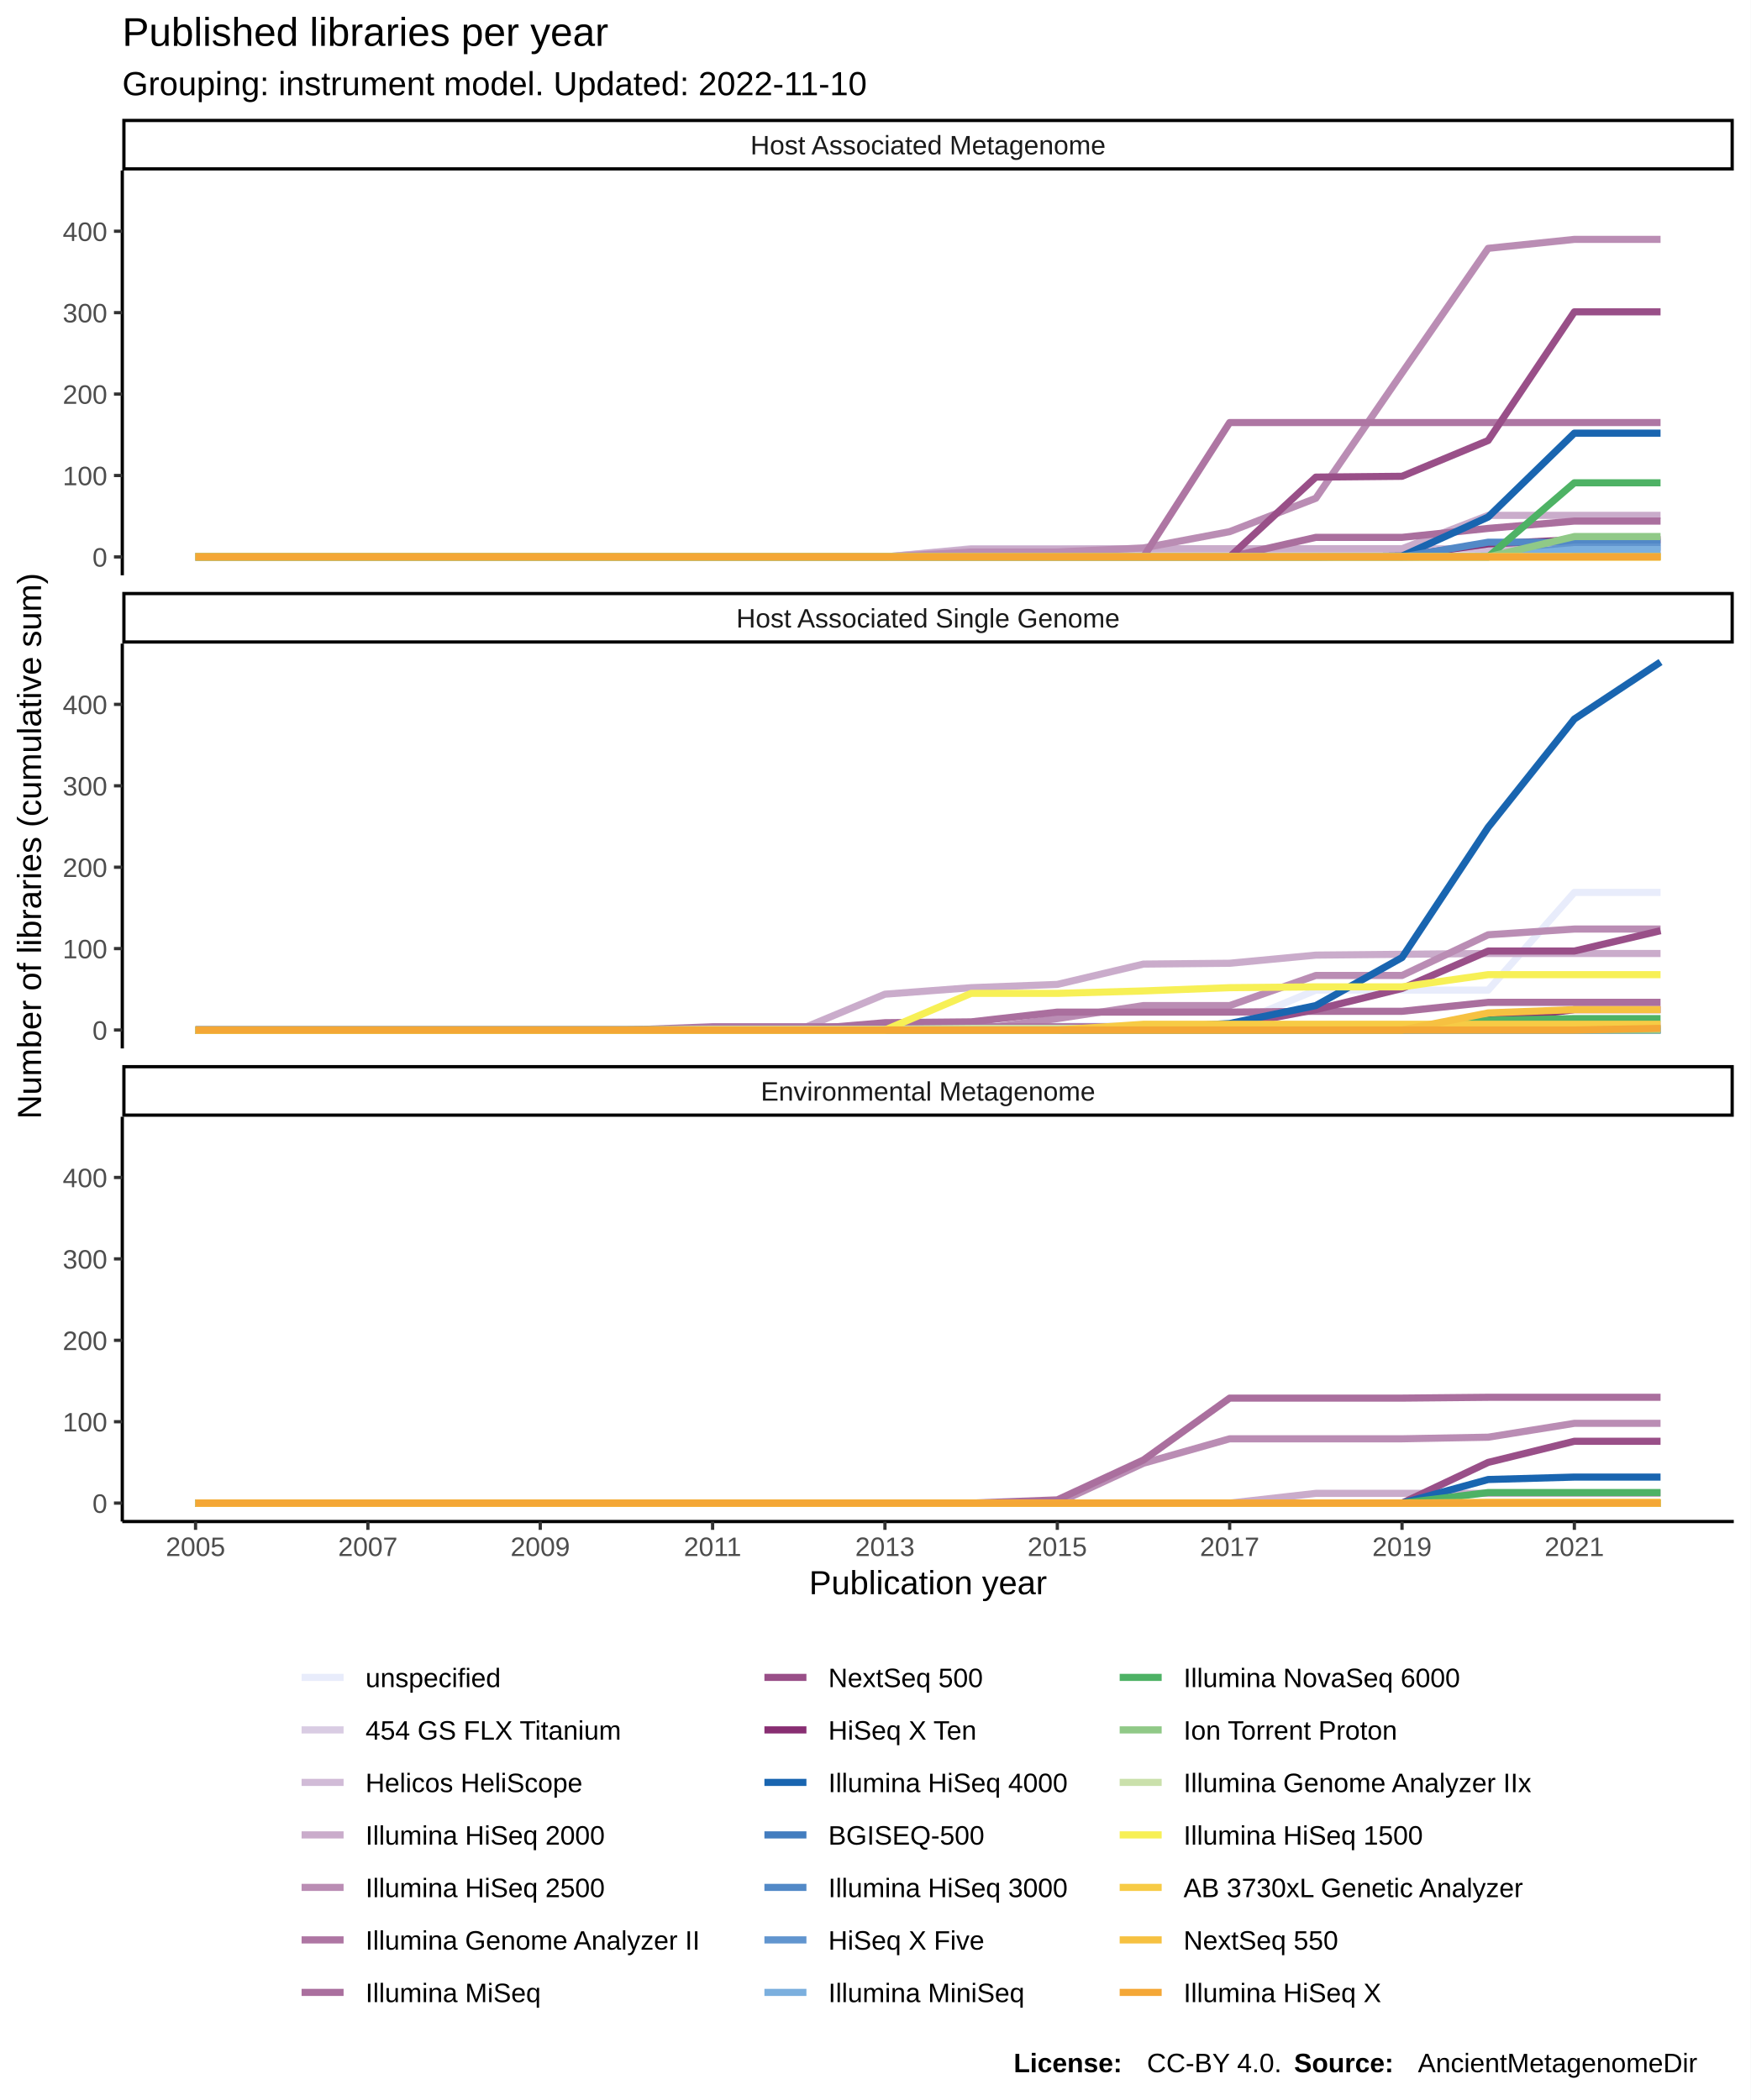
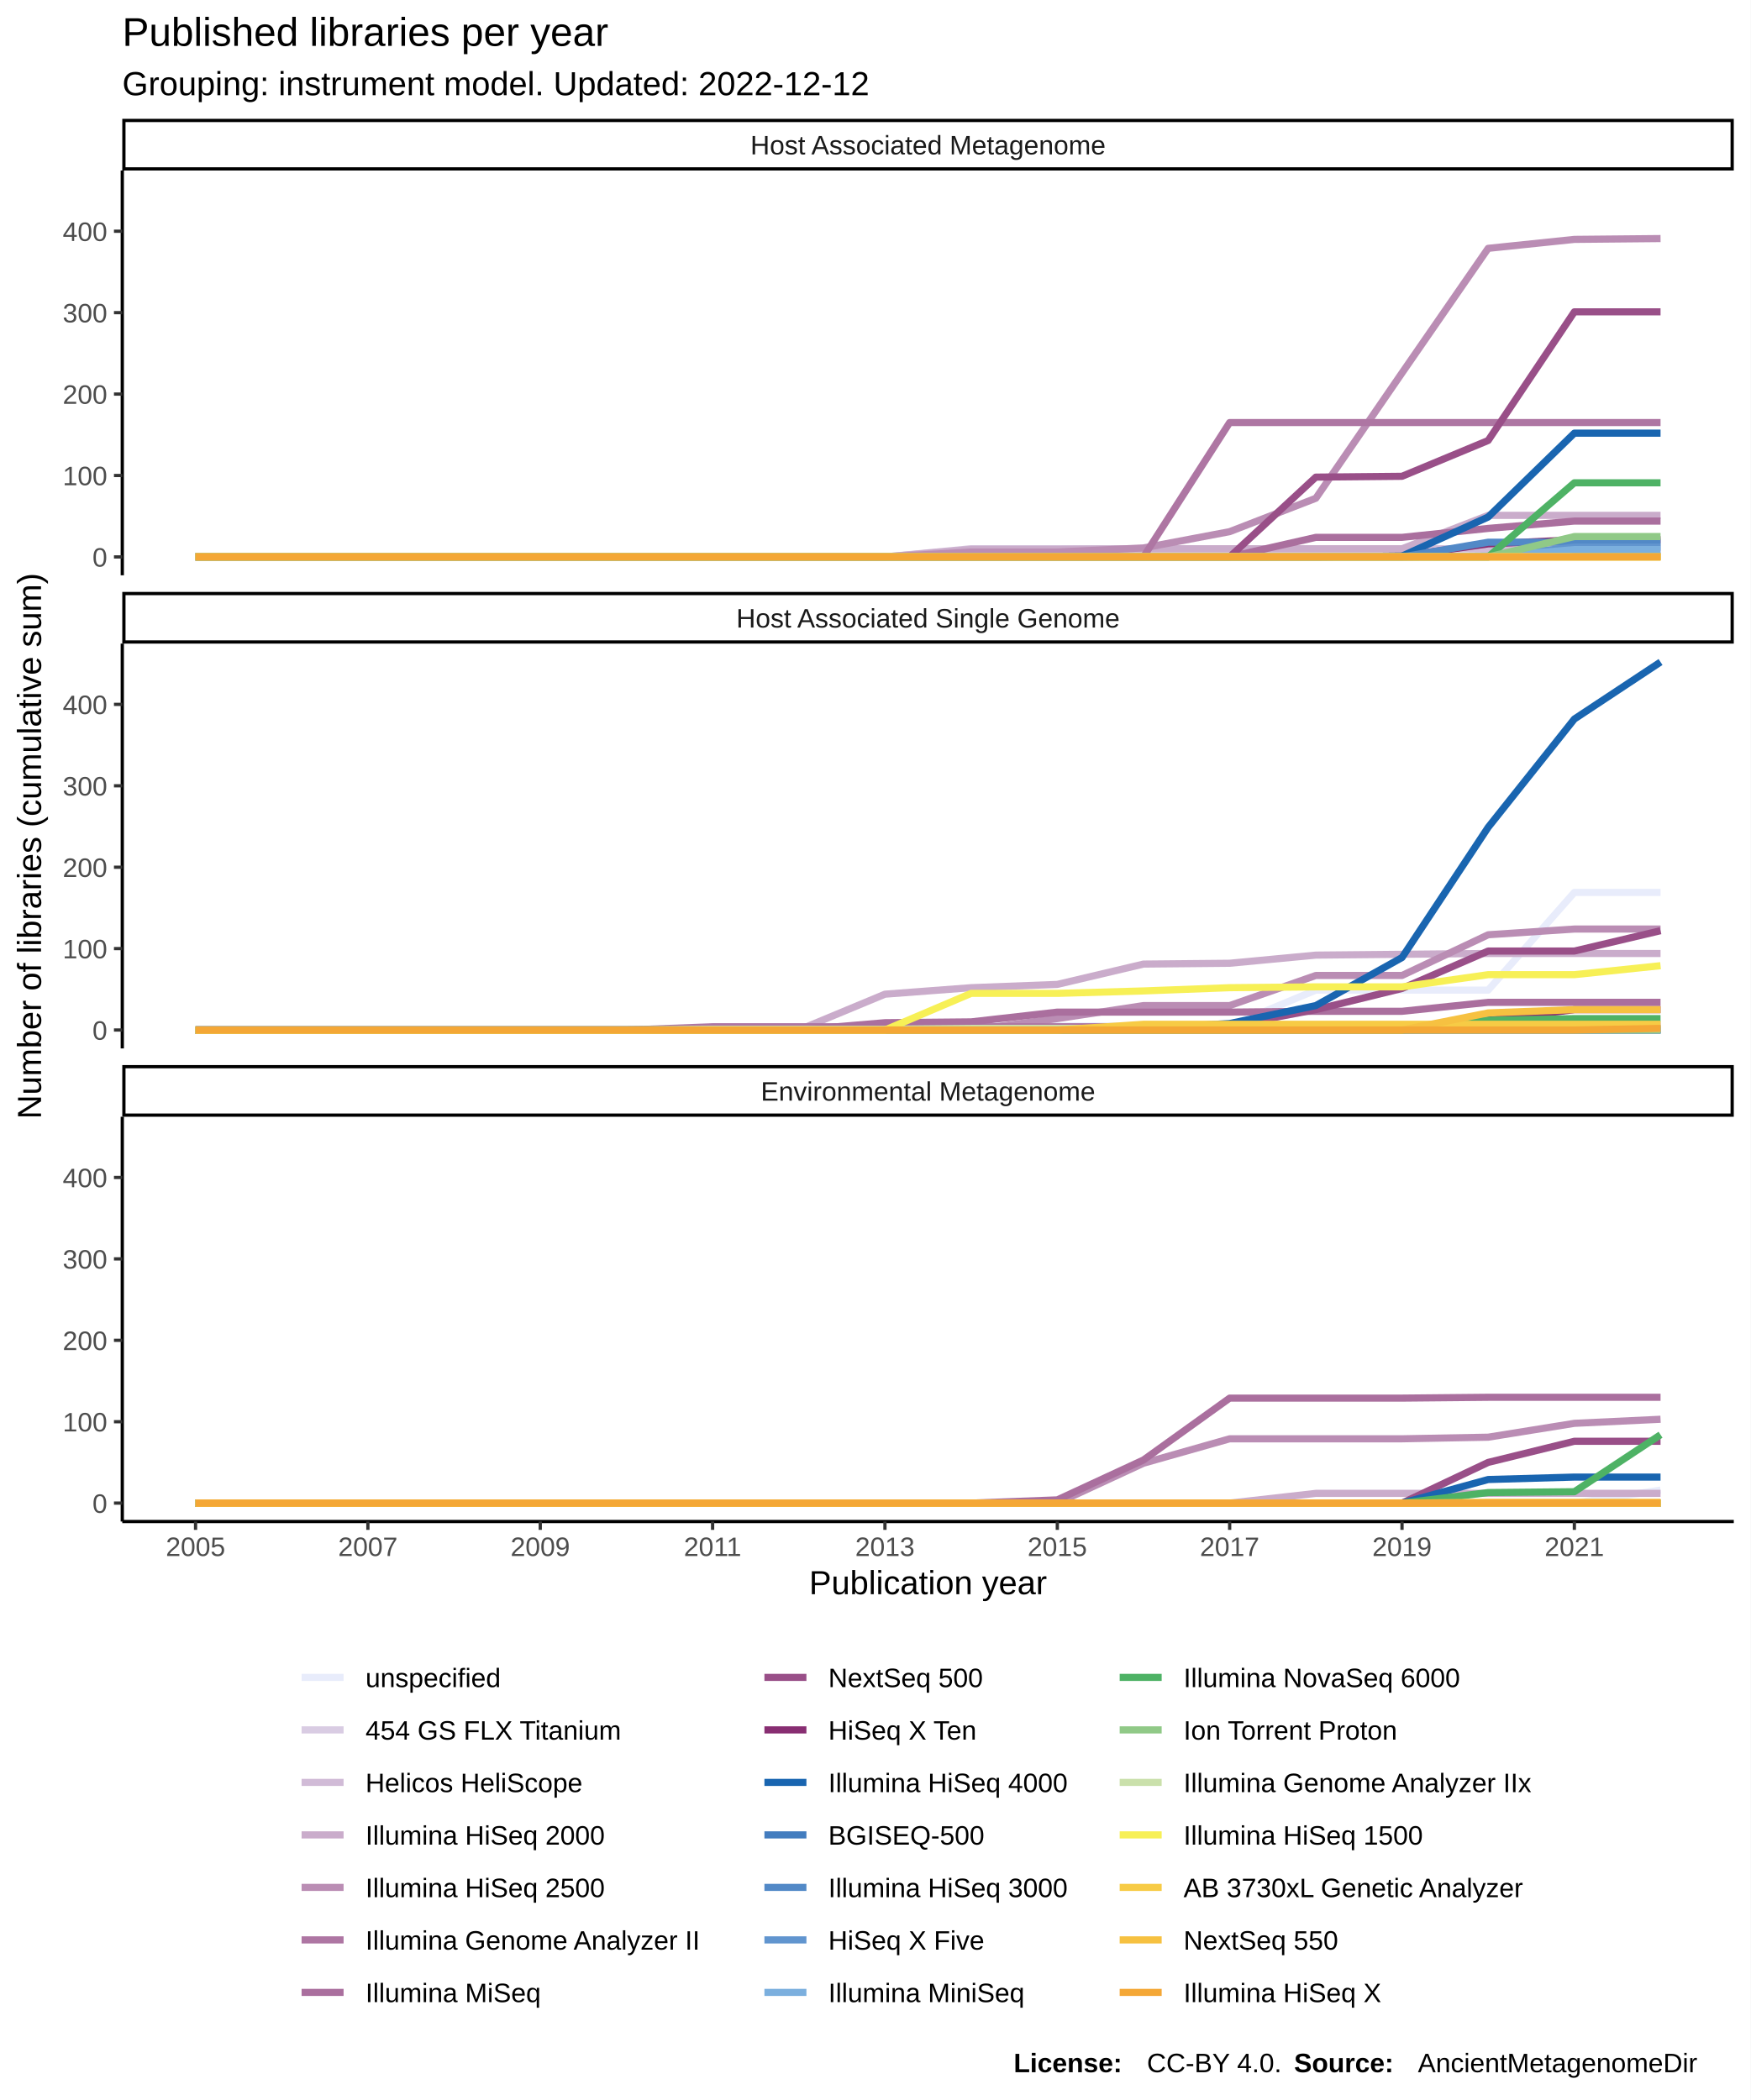
<svg xmlns="http://www.w3.org/2000/svg" class="svglite" width="576.00pt" height="691.20pt" viewBox="0 0 576.00 691.20">
  <defs>
    <style type="text/css">
    .svglite line, .svglite polyline, .svglite polygon, .svglite path, .svglite rect, .svglite circle {
      fill: none;
      stroke: #000000;
      stroke-linecap: round;
      stroke-linejoin: round;
      stroke-miterlimit: 10.00;
    }
  </style>
  </defs>
  <rect width="100%" height="100%" style="stroke: none; fill: #FFFFFF;" />
  <defs>
    <clipPath id="cpMC4wMHw1NzYuMDB8MC4wMHw2OTEuMjA=">
      <rect x="0.00" y="0.00" width="576.00" height="691.20" />
    </clipPath>
  </defs>
  <g clip-path="url(#cpMC4wMHw1NzYuMDB8MC4wMHw2OTEuMjA=)">
    <rect x="0.00" y="0.00" width="576.00" height="691.20" style="stroke-width: 1.07; stroke: #FFFFFF; fill: #FFFFFF;" />
  </g>
  <defs>
    <clipPath id="cpNDAuMjR8NTcwLjUyfDU2LjEyfDE4OS4zNQ==">
      <rect x="40.24" y="56.12" width="530.28" height="133.23" />
    </clipPath>
  </defs>
  <g clip-path="url(#cpNDAuMjR8NTcwLjUyfDU2LjEyfDE4OS4zNQ==)">
    <rect x="40.24" y="56.12" width="530.28" height="133.23" style="stroke-width: 1.07; stroke: none; fill: #FFFFFF;" />
    <polyline points="64.35,183.30 92.70,183.30 121.06,183.30 149.42,183.30 177.78,183.30 206.13,183.30 234.49,183.30 262.85,183.30 291.20,183.30 319.56,183.30 347.92,183.30 376.27,183.30 404.63,183.30 432.99,183.03 461.35,183.03 489.70,183.03 518.06,183.03 546.42,183.03 " style="stroke-width: 2.35; stroke: #E8ECFB; stroke-linecap: butt;" />
    <polyline points="64.35,183.30 92.70,183.30 121.06,183.30 149.42,183.30 177.78,183.30 206.13,183.30 234.49,183.30 262.85,183.30 291.20,183.30 319.56,183.03 347.92,183.03 376.27,183.03 404.63,183.03 432.99,183.03 461.35,183.03 489.70,183.03 518.06,183.03 546.42,183.03 " style="stroke-width: 2.35; stroke: #D9CCE3; stroke-linecap: butt;" />
    <polyline points="64.35,183.30 92.70,183.30 121.06,183.30 149.42,183.30 177.78,183.30 206.13,183.30 234.49,183.30 262.85,183.30 291.20,183.30 319.56,180.62 347.92,180.62 376.27,180.62 404.63,180.62 432.99,180.62 461.35,180.62 489.70,180.62 518.06,180.62 546.42,180.62 " style="stroke-width: 2.35; stroke: #D1BBD7; stroke-linecap: butt;" />
    <polyline points="64.35,183.30 92.70,183.30 121.06,183.30 149.42,183.30 177.78,183.30 206.13,183.30 234.49,183.30 262.85,183.30 291.20,183.30 319.56,180.89 347.92,180.89 376.27,180.62 404.63,180.62 432.99,180.62 461.35,180.62 489.70,169.63 518.06,169.63 546.42,169.63 " style="stroke-width: 2.35; stroke: #CAACCB; stroke-linecap: butt;" />
-     <polyline points="64.35,183.30 92.70,183.30 121.06,183.30 149.42,183.30 177.78,183.30 206.13,183.30 234.49,183.30 262.85,183.30 291.20,183.30 319.56,181.69 347.92,181.69 376.27,180.35 404.63,174.99 432.99,164.00 461.35,122.74 489.70,81.74 518.06,78.79 546.42,78.79 " style="stroke-width: 2.35; stroke: #BA8DB4; stroke-linecap: butt;" />
+     <polyline points="64.35,183.30 92.70,183.30 121.06,183.30 149.42,183.30 177.78,183.30 206.13,183.30 234.49,183.30 262.85,183.30 291.20,183.30 319.56,181.69 347.92,181.69 376.27,180.35 404.63,174.99 432.99,164.00 461.35,122.74 489.70,81.74 518.06,78.79 546.42,78.52 " style="stroke-width: 2.35; stroke: #BA8DB4; stroke-linecap: butt;" />
    <polyline points="64.35,183.30 92.70,183.30 121.06,183.30 149.42,183.30 177.78,183.30 206.13,183.30 234.49,183.30 262.85,183.30 291.20,183.30 319.56,183.30 347.92,183.30 376.27,183.30 404.63,139.08 432.99,139.08 461.35,139.08 489.70,139.08 518.06,139.08 546.42,139.08 " style="stroke-width: 2.35; stroke: #AE76A3; stroke-linecap: butt;" />
    <polyline points="64.35,183.30 92.70,183.30 121.06,183.30 149.42,183.30 177.78,183.30 206.13,183.30 234.49,183.30 262.85,183.30 291.20,183.30 319.56,183.30 347.92,183.30 376.27,183.30 404.63,183.30 432.99,176.87 461.35,176.87 489.70,173.92 518.06,171.51 546.42,171.51 " style="stroke-width: 2.35; stroke: #AA6F9E; stroke-linecap: butt;" />
    <polyline points="64.35,183.30 92.70,183.30 121.06,183.30 149.42,183.30 177.78,183.30 206.13,183.30 234.49,183.30 262.85,183.30 291.20,183.30 319.56,183.30 347.92,183.30 376.27,183.30 404.63,183.30 432.99,157.04 461.35,156.77 489.70,144.98 518.06,102.64 546.42,102.64 " style="stroke-width: 2.35; stroke: #994F88; stroke-linecap: butt;" />
    <polyline points="64.35,183.30 92.70,183.30 121.06,183.30 149.42,183.30 177.78,183.30 206.13,183.30 234.49,183.30 262.85,183.30 291.20,183.30 319.56,183.30 347.92,183.30 376.27,183.30 404.63,183.30 432.99,183.30 461.35,183.03 489.70,179.01 518.06,177.67 546.42,177.67 " style="stroke-width: 2.35; stroke: #882E72; stroke-linecap: butt;" />
    <polyline points="64.35,183.30 92.70,183.30 121.06,183.30 149.42,183.30 177.78,183.30 206.13,183.30 234.49,183.30 262.85,183.30 291.20,183.30 319.56,183.30 347.92,183.30 376.27,183.30 404.63,183.30 432.99,183.30 461.35,183.03 489.70,170.17 518.06,142.57 546.42,142.57 " style="stroke-width: 2.35; stroke: #1965B0; stroke-linecap: butt;" />
    <polyline points="64.35,183.30 92.70,183.30 121.06,183.30 149.42,183.30 177.78,183.30 206.13,183.30 234.49,183.30 262.85,183.30 291.20,183.30 319.56,183.30 347.92,183.30 376.27,183.30 404.63,183.30 432.99,183.30 461.35,183.30 489.70,183.03 518.06,183.03 546.42,183.03 " style="stroke-width: 2.35; stroke: #437DBF; stroke-linecap: butt;" />
    <polyline points="64.35,183.30 92.70,183.30 121.06,183.30 149.42,183.30 177.78,183.30 206.13,183.30 234.49,183.30 262.85,183.30 291.20,183.30 319.56,183.30 347.92,183.30 376.27,183.30 404.63,183.30 432.99,183.30 461.35,183.30 489.70,178.47 518.06,178.47 546.42,178.47 " style="stroke-width: 2.35; stroke: #5289C7; stroke-linecap: butt;" />
    <polyline points="64.35,183.30 92.70,183.30 121.06,183.30 149.42,183.30 177.78,183.30 206.13,183.30 234.49,183.30 262.85,183.30 291.20,183.30 319.56,183.30 347.92,183.30 376.27,183.30 404.63,183.30 432.99,183.30 461.35,183.30 489.70,183.30 518.06,180.08 546.42,180.08 " style="stroke-width: 2.35; stroke: #6195CF; stroke-linecap: butt;" />
    <polyline points="64.35,183.30 92.70,183.30 121.06,183.30 149.42,183.30 177.78,183.30 206.13,183.30 234.49,183.30 262.85,183.30 291.20,183.30 319.56,183.30 347.92,183.30 376.27,183.30 404.63,183.30 432.99,183.30 461.35,183.30 489.70,183.30 518.06,180.89 546.42,180.89 " style="stroke-width: 2.35; stroke: #7BAFDE; stroke-linecap: butt;" />
    <polyline points="64.35,183.30 92.70,183.30 121.06,183.30 149.42,183.30 177.78,183.30 206.13,183.30 234.49,183.30 262.85,183.30 291.20,183.30 319.56,183.30 347.92,183.30 376.27,183.30 404.63,183.30 432.99,183.30 461.35,183.30 489.70,183.30 518.06,158.91 546.42,158.91 " style="stroke-width: 2.35; stroke: #4EB265; stroke-linecap: butt;" />
    <polyline points="64.35,183.30 92.70,183.30 121.06,183.30 149.42,183.30 177.78,183.30 206.13,183.30 234.49,183.30 262.85,183.30 291.20,183.30 319.56,183.30 347.92,183.30 376.27,183.30 404.63,183.30 432.99,183.30 461.35,183.30 489.70,183.30 518.06,176.60 546.42,176.60 " style="stroke-width: 2.35; stroke: #90C987; stroke-linecap: butt;" />
    <polyline points="64.35,183.30 92.70,183.30 121.06,183.30 149.42,183.30 177.78,183.30 206.13,183.30 234.49,183.30 262.85,183.30 291.20,183.30 319.56,183.30 347.92,183.30 376.27,183.30 404.63,183.30 432.99,183.30 461.35,183.30 489.70,183.30 518.06,183.30 546.42,183.30 " style="stroke-width: 2.35; stroke: #CAE0AB; stroke-linecap: butt;" />
    <polyline points="64.35,183.30 92.70,183.30 121.06,183.30 149.42,183.30 177.78,183.30 206.13,183.30 234.49,183.30 262.85,183.30 291.20,183.30 319.56,183.30 347.92,183.30 376.27,183.30 404.63,183.30 432.99,183.30 461.35,183.30 489.70,183.30 518.06,183.30 546.42,183.30 " style="stroke-width: 2.35; stroke: #F7F056; stroke-linecap: butt;" />
    <polyline points="64.35,183.30 92.70,183.30 121.06,183.30 149.42,183.30 177.78,183.30 206.13,183.30 234.49,183.30 262.85,183.30 291.20,183.30 319.56,183.30 347.92,183.30 376.27,183.30 404.63,183.30 432.99,183.30 461.35,183.30 489.70,183.30 518.06,183.30 546.42,183.30 " style="stroke-width: 2.35; stroke: #F7CB45; stroke-linecap: butt;" />
    <polyline points="64.35,183.30 92.70,183.30 121.06,183.30 149.42,183.30 177.78,183.30 206.13,183.30 234.49,183.30 262.85,183.30 291.20,183.30 319.56,183.30 347.92,183.30 376.27,183.30 404.63,183.30 432.99,183.30 461.35,183.30 489.70,183.30 518.06,183.30 546.42,183.30 " style="stroke-width: 2.35; stroke: #F6C141; stroke-linecap: butt;" />
    <polyline points="64.35,183.30 92.70,183.30 121.06,183.30 149.42,183.30 177.78,183.30 206.13,183.30 234.49,183.30 262.85,183.30 291.20,183.30 319.56,183.30 347.92,183.30 376.27,183.30 404.63,183.30 432.99,183.30 461.35,183.30 489.70,183.30 518.06,183.30 546.42,183.30 " style="stroke-width: 2.35; stroke: #F4A736; stroke-linecap: butt;" />
  </g>
  <g clip-path="url(#cpMC4wMHw1NzYuMDB8MC4wMHw2OTEuMjA=)">
</g>
  <defs>
    <clipPath id="cpNDAuMjR8NTcwLjUyfDIxMS44NHwzNDUuMDg=">
      <rect x="40.24" y="211.84" width="530.28" height="133.23" />
    </clipPath>
  </defs>
  <g clip-path="url(#cpNDAuMjR8NTcwLjUyfDIxMS44NHwzNDUuMDg=)">
    <rect x="40.24" y="211.84" width="530.28" height="133.23" style="stroke-width: 1.07; stroke: none; fill: #FFFFFF;" />
    <polyline points="64.35,338.75 92.70,338.75 121.06,338.75 149.42,338.75 177.78,338.75 206.13,338.75 234.49,338.75 262.85,338.48 291.20,337.68 319.56,337.68 347.92,337.68 376.27,337.68 404.63,337.68 432.99,325.89 461.35,325.89 489.70,325.89 518.06,293.73 546.42,293.73 " style="stroke-width: 2.35; stroke: #E8ECFB; stroke-linecap: butt;" />
    <polyline points="64.35,339.02 92.70,339.02 121.06,339.02 149.42,339.02 177.78,339.02 206.13,339.02 234.49,339.02 262.85,339.02 291.20,339.02 319.56,339.02 347.92,339.02 376.27,339.02 404.63,339.02 432.99,339.02 461.35,339.02 489.70,339.02 518.06,339.02 546.42,339.02 " style="stroke-width: 2.35; stroke: #D9CCE3; stroke-linecap: butt;" />
    <polyline points="64.35,339.02 92.70,339.02 121.06,339.02 149.42,339.02 177.78,339.02 206.13,339.02 234.49,339.02 262.85,339.02 291.20,339.02 319.56,339.02 347.92,339.02 376.27,339.02 404.63,339.02 432.99,339.02 461.35,339.02 489.70,339.02 518.06,339.02 546.42,339.02 " style="stroke-width: 2.35; stroke: #D1BBD7; stroke-linecap: butt;" />
    <polyline points="64.35,339.02 92.70,339.02 121.06,339.02 149.42,339.02 177.78,339.02 206.13,339.02 234.49,339.02 262.85,339.02 291.20,327.23 319.56,325.09 347.92,324.01 376.27,317.32 404.63,317.05 432.99,314.37 461.35,314.10 489.70,313.83 518.06,313.83 546.42,313.83 " style="stroke-width: 2.35; stroke: #CAACCB; stroke-linecap: butt;" />
    <polyline points="64.35,339.02 92.70,339.02 121.06,339.02 149.42,339.02 177.78,339.02 206.13,339.02 234.49,339.02 262.85,339.02 291.20,339.02 319.56,339.02 347.92,335.27 376.27,330.98 404.63,330.98 432.99,321.07 461.35,321.07 489.70,307.67 518.06,305.79 546.42,305.79 " style="stroke-width: 2.35; stroke: #BA8DB4; stroke-linecap: butt;" />
    <polyline points="64.35,339.02 92.70,339.02 121.06,339.02 149.42,339.02 177.78,339.02 206.13,339.02 234.49,337.95 262.85,337.95 291.20,337.95 319.56,337.95 347.92,337.95 376.27,337.95 404.63,337.95 432.99,337.95 461.35,337.95 489.70,337.68 518.06,337.68 546.42,337.68 " style="stroke-width: 2.35; stroke: #AE76A3; stroke-linecap: butt;" />
    <polyline points="64.35,339.02 92.70,339.02 121.06,339.02 149.42,339.02 177.78,339.02 206.13,339.02 234.49,339.02 262.85,339.02 291.20,336.61 319.56,336.34 347.92,333.13 376.27,333.13 404.63,333.13 432.99,332.86 461.35,332.86 489.70,329.91 518.06,329.91 546.42,329.91 " style="stroke-width: 2.35; stroke: #AA6F9E; stroke-linecap: butt;" />
    <polyline points="64.35,339.02 92.70,339.02 121.06,339.02 149.42,339.02 177.78,339.02 206.13,339.02 234.49,339.02 262.85,339.02 291.20,339.02 319.56,339.02 347.92,339.02 376.27,338.22 404.63,337.68 432.99,332.32 461.35,325.35 489.70,313.03 518.06,313.03 546.42,306.33 " style="stroke-width: 2.35; stroke: #994F88; stroke-linecap: butt;" />
    <polyline points="64.35,339.02 92.70,339.02 121.06,339.02 149.42,339.02 177.78,339.02 206.13,339.02 234.49,339.02 262.85,339.02 291.20,339.02 319.56,339.02 347.92,339.02 376.27,339.02 404.63,339.02 432.99,339.02 461.35,339.02 489.70,335.80 518.06,332.32 546.42,332.32 " style="stroke-width: 2.35; stroke: #882E72; stroke-linecap: butt;" />
    <polyline points="64.35,339.02 92.70,339.02 121.06,339.02 149.42,339.02 177.78,339.02 206.13,339.02 234.49,339.02 262.85,339.02 291.20,339.02 319.56,339.02 347.92,339.02 376.27,338.48 404.63,336.88 432.99,330.98 461.35,315.17 489.70,272.30 518.06,236.66 546.42,217.90 " style="stroke-width: 2.35; stroke: #1965B0; stroke-linecap: butt;" />
    <polyline points="64.35,339.02 92.70,339.02 121.06,339.02 149.42,339.02 177.78,339.02 206.13,339.02 234.49,339.02 262.85,339.02 291.20,339.02 319.56,339.02 347.92,339.02 376.27,339.02 404.63,339.02 432.99,339.02 461.35,339.02 489.70,338.75 518.06,338.75 546.42,338.75 " style="stroke-width: 2.35; stroke: #437DBF; stroke-linecap: butt;" />
    <polyline points="64.35,339.02 92.70,339.02 121.06,339.02 149.42,339.02 177.78,339.02 206.13,339.02 234.49,339.02 262.85,339.02 291.20,339.02 319.56,339.02 347.92,339.02 376.27,339.02 404.63,339.02 432.99,339.02 461.35,339.02 489.70,339.02 518.06,339.02 546.42,339.02 " style="stroke-width: 2.35; stroke: #5289C7; stroke-linecap: butt;" />
    <polyline points="64.35,339.02 92.70,339.02 121.06,339.02 149.42,339.02 177.78,339.02 206.13,339.02 234.49,339.02 262.85,339.02 291.20,339.02 319.56,339.02 347.92,339.02 376.27,339.02 404.63,339.02 432.99,339.02 461.35,339.02 489.70,339.02 518.06,339.02 546.42,339.02 " style="stroke-width: 2.35; stroke: #6195CF; stroke-linecap: butt;" />
    <polyline points="64.35,339.02 92.70,339.02 121.06,339.02 149.42,339.02 177.78,339.02 206.13,339.02 234.49,339.02 262.85,339.02 291.20,339.02 319.56,339.02 347.92,339.02 376.27,339.02 404.63,339.02 432.99,339.02 461.35,339.02 489.70,339.02 518.06,338.48 546.42,338.48 " style="stroke-width: 2.35; stroke: #7BAFDE; stroke-linecap: butt;" />
    <polyline points="64.35,339.02 92.70,339.02 121.06,339.02 149.42,339.02 177.78,339.02 206.13,339.02 234.49,339.02 262.85,339.02 291.20,339.02 319.56,339.02 347.92,339.02 376.27,339.02 404.63,339.02 432.99,339.02 461.35,339.02 489.70,335.80 518.06,335.27 546.42,335.27 " style="stroke-width: 2.35; stroke: #4EB265; stroke-linecap: butt;" />
    <polyline points="64.35,339.02 92.70,339.02 121.06,339.02 149.42,339.02 177.78,339.02 206.13,339.02 234.49,339.02 262.85,339.02 291.20,339.02 319.56,339.02 347.92,339.02 376.27,339.02 404.63,339.02 432.99,339.02 461.35,339.02 489.70,339.02 518.06,339.02 546.42,339.02 " style="stroke-width: 2.35; stroke: #90C987; stroke-linecap: butt;" />
    <polyline points="64.35,339.02 92.70,339.02 121.06,339.02 149.42,339.02 177.78,339.02 206.13,339.02 234.49,338.75 262.85,338.75 291.20,338.75 319.56,338.48 347.92,338.48 376.27,338.48 404.63,338.48 432.99,338.48 461.35,338.48 489.70,338.48 518.06,338.48 546.42,338.48 " style="stroke-width: 2.35; stroke: #CAE0AB; stroke-linecap: butt;" />
-     <polyline points="64.35,339.02 92.70,339.02 121.06,339.02 149.42,339.02 177.78,339.02 206.13,339.02 234.49,339.02 262.85,339.02 291.20,339.02 319.56,326.96 347.92,326.96 376.27,326.16 404.63,325.09 432.99,324.82 461.35,324.82 489.70,320.80 518.06,320.80 546.42,320.80 " style="stroke-width: 2.35; stroke: #F7F056; stroke-linecap: butt;" />
+     <polyline points="64.35,339.02 92.70,339.02 121.06,339.02 149.42,339.02 177.78,339.02 206.13,339.02 234.49,339.02 262.85,339.02 291.20,339.02 319.56,326.96 347.92,326.96 376.27,326.16 404.63,325.09 432.99,324.82 461.35,324.82 489.70,320.80 518.06,320.80 546.42,317.85 " style="stroke-width: 2.35; stroke: #F7F056; stroke-linecap: butt;" />
    <polyline points="64.35,339.02 92.70,339.02 121.06,339.02 149.42,339.02 177.78,339.02 206.13,339.02 234.49,339.02 262.85,339.02 291.20,339.02 319.56,339.02 347.92,339.02 376.27,337.14 404.63,337.14 432.99,337.14 461.35,337.14 489.70,337.14 518.06,337.14 546.42,337.14 " style="stroke-width: 2.35; stroke: #F7CB45; stroke-linecap: butt;" />
    <polyline points="64.35,339.02 92.70,339.02 121.06,339.02 149.42,339.02 177.78,339.02 206.13,339.02 234.49,339.02 262.85,339.02 291.20,339.02 319.56,339.02 347.92,339.02 376.27,339.02 404.63,339.02 432.99,339.02 461.35,339.02 489.70,333.39 518.06,332.32 546.42,332.32 " style="stroke-width: 2.35; stroke: #F6C141; stroke-linecap: butt;" />
    <polyline points="64.35,339.02 92.70,339.02 121.06,339.02 149.42,339.02 177.78,339.02 206.13,339.02 234.49,339.02 262.85,339.02 291.20,339.02 319.56,339.02 347.92,339.02 376.27,339.02 404.63,339.02 432.99,339.02 461.35,339.02 489.70,339.02 518.06,339.02 546.42,338.48 " style="stroke-width: 2.35; stroke: #F4A736; stroke-linecap: butt;" />
  </g>
  <g clip-path="url(#cpMC4wMHw1NzYuMDB8MC4wMHw2OTEuMjA=)">
</g>
  <defs>
    <clipPath id="cpNDAuMjR8NTcwLjUyfDM2Ny41N3w1MDAuODA=">
      <rect x="40.24" y="367.57" width="530.28" height="133.23" />
    </clipPath>
  </defs>
  <g clip-path="url(#cpNDAuMjR8NTcwLjUyfDM2Ny41N3w1MDAuODA=)">
    <rect x="40.24" y="367.57" width="530.28" height="133.23" style="stroke-width: 1.07; stroke: none; fill: #FFFFFF;" />
-     <polyline points="64.35,494.74 92.70,494.74 121.06,494.74 149.42,494.74 177.78,494.74 206.13,494.74 234.49,494.74 262.85,494.74 291.20,494.74 319.56,494.74 347.92,494.74 376.27,494.74 404.63,494.74 432.99,494.74 461.35,494.74 489.70,494.74 518.06,494.74 546.42,494.74 " style="stroke-width: 2.35; stroke: #E8ECFB; stroke-linecap: butt;" />
+     <polyline points="64.35,494.74 92.70,494.74 121.06,494.74 149.42,494.74 177.78,494.74 206.13,494.74 234.49,494.74 262.85,494.74 291.20,494.74 319.56,494.74 347.92,494.74 376.27,494.74 404.63,494.74 432.99,494.74 461.35,494.74 489.70,494.74 518.06,494.74 546.42,490.46 " style="stroke-width: 2.35; stroke: #E8ECFB; stroke-linecap: butt;" />
    <polyline points="64.35,494.74 92.70,494.74 121.06,494.74 149.42,494.74 177.78,494.74 206.13,494.74 234.49,494.74 262.85,494.74 291.20,494.74 319.56,494.74 347.92,494.74 376.27,494.74 404.63,494.74 432.99,494.74 461.35,494.74 489.70,494.74 518.06,494.74 546.42,494.74 " style="stroke-width: 2.35; stroke: #D9CCE3; stroke-linecap: butt;" />
    <polyline points="64.35,494.74 92.70,494.74 121.06,494.74 149.42,494.74 177.78,494.74 206.13,494.74 234.49,494.74 262.85,494.74 291.20,494.74 319.56,494.74 347.92,494.74 376.27,494.74 404.63,494.74 432.99,494.74 461.35,494.74 489.70,494.74 518.06,494.74 546.42,494.74 " style="stroke-width: 2.35; stroke: #D1BBD7; stroke-linecap: butt;" />
    <polyline points="64.35,494.74 92.70,494.74 121.06,494.74 149.42,494.74 177.78,494.74 206.13,494.74 234.49,494.74 262.85,494.74 291.20,494.74 319.56,494.74 347.92,494.74 376.27,494.74 404.63,494.74 432.99,491.53 461.35,491.53 489.70,491.53 518.06,491.53 546.42,491.53 " style="stroke-width: 2.35; stroke: #CAACCB; stroke-linecap: butt;" />
-     <polyline points="64.35,494.74 92.70,494.74 121.06,494.74 149.42,494.74 177.78,494.74 206.13,494.74 234.49,494.74 262.85,494.74 291.20,494.74 319.56,494.74 347.92,494.74 376.27,481.61 404.63,473.57 432.99,473.57 461.35,473.57 489.70,473.04 518.06,468.48 546.42,468.48 " style="stroke-width: 2.35; stroke: #BA8DB4; stroke-linecap: butt;" />
+     <polyline points="64.35,494.74 92.70,494.74 121.06,494.74 149.42,494.74 177.78,494.74 206.13,494.74 234.49,494.74 262.85,494.74 291.20,494.74 319.56,494.74 347.92,494.74 376.27,481.61 404.63,473.57 432.99,473.57 461.35,473.57 489.70,473.04 518.06,468.48 546.42,467.14 " style="stroke-width: 2.35; stroke: #BA8DB4; stroke-linecap: butt;" />
    <polyline points="64.35,494.74 92.70,494.74 121.06,494.74 149.42,494.74 177.78,494.74 206.13,494.74 234.49,494.74 262.85,494.74 291.20,494.74 319.56,494.74 347.92,494.74 376.27,494.74 404.63,494.74 432.99,494.74 461.35,494.74 489.70,494.74 518.06,494.74 546.42,494.74 " style="stroke-width: 2.35; stroke: #AE76A3; stroke-linecap: butt;" />
    <polyline points="64.35,494.74 92.70,494.74 121.06,494.74 149.42,494.74 177.78,494.74 206.13,494.74 234.49,494.74 262.85,494.74 291.20,494.74 319.56,494.74 347.92,493.67 376.27,480.54 404.63,460.18 432.99,460.18 461.35,460.18 489.70,459.91 518.06,459.91 546.42,459.91 " style="stroke-width: 2.35; stroke: #AA6F9E; stroke-linecap: butt;" />
    <polyline points="64.35,494.74 92.70,494.74 121.06,494.74 149.42,494.74 177.78,494.74 206.13,494.74 234.49,494.74 262.85,494.74 291.20,494.74 319.56,494.74 347.92,494.74 376.27,494.74 404.63,494.74 432.99,494.74 461.35,494.74 489.70,481.34 518.06,474.38 546.42,474.38 " style="stroke-width: 2.35; stroke: #994F88; stroke-linecap: butt;" />
    <polyline points="64.35,494.74 92.70,494.74 121.06,494.74 149.42,494.74 177.78,494.74 206.13,494.74 234.49,494.74 262.85,494.74 291.20,494.74 319.56,494.74 347.92,494.74 376.27,494.74 404.63,494.74 432.99,494.74 461.35,494.74 489.70,494.74 518.06,494.74 546.42,494.74 " style="stroke-width: 2.35; stroke: #882E72; stroke-linecap: butt;" />
    <polyline points="64.35,494.74 92.70,494.74 121.06,494.74 149.42,494.74 177.78,494.74 206.13,494.74 234.49,494.74 262.85,494.74 291.20,494.74 319.56,494.74 347.92,494.74 376.27,494.74 404.63,494.74 432.99,494.74 461.35,494.74 489.70,486.97 518.06,486.17 546.42,486.17 " style="stroke-width: 2.35; stroke: #1965B0; stroke-linecap: butt;" />
    <polyline points="64.35,494.74 92.70,494.74 121.06,494.74 149.42,494.74 177.78,494.74 206.13,494.74 234.49,494.74 262.85,494.74 291.20,494.74 319.56,494.74 347.92,494.74 376.27,494.74 404.63,494.74 432.99,494.74 461.35,494.74 489.70,494.74 518.06,494.74 546.42,494.74 " style="stroke-width: 2.35; stroke: #437DBF; stroke-linecap: butt;" />
    <polyline points="64.35,494.74 92.70,494.74 121.06,494.74 149.42,494.74 177.78,494.74 206.13,494.74 234.49,494.74 262.85,494.74 291.20,494.74 319.56,494.74 347.92,494.74 376.27,494.74 404.63,494.74 432.99,494.74 461.35,494.74 489.70,494.74 518.06,494.74 546.42,494.74 " style="stroke-width: 2.35; stroke: #5289C7; stroke-linecap: butt;" />
    <polyline points="64.35,494.74 92.70,494.74 121.06,494.74 149.42,494.74 177.78,494.74 206.13,494.74 234.49,494.74 262.85,494.74 291.20,494.74 319.56,494.74 347.92,494.74 376.27,494.74 404.63,494.74 432.99,494.74 461.35,494.74 489.70,494.74 518.06,494.74 546.42,494.74 " style="stroke-width: 2.35; stroke: #6195CF; stroke-linecap: butt;" />
    <polyline points="64.35,494.74 92.70,494.74 121.06,494.74 149.42,494.74 177.78,494.74 206.13,494.74 234.49,494.74 262.85,494.74 291.20,494.74 319.56,494.74 347.92,494.74 376.27,494.74 404.63,494.74 432.99,494.74 461.35,494.74 489.70,494.74 518.06,494.74 546.42,494.74 " style="stroke-width: 2.35; stroke: #7BAFDE; stroke-linecap: butt;" />
-     <polyline points="64.35,494.74 92.70,494.74 121.06,494.74 149.42,494.74 177.78,494.74 206.13,494.74 234.49,494.74 262.85,494.74 291.20,494.74 319.56,494.74 347.92,494.74 376.27,494.74 404.63,494.74 432.99,494.74 461.35,494.74 489.70,491.26 518.06,491.26 546.42,491.26 " style="stroke-width: 2.35; stroke: #4EB265; stroke-linecap: butt;" />
+     <polyline points="64.35,494.74 92.70,494.74 121.06,494.74 149.42,494.74 177.78,494.74 206.13,494.74 234.49,494.74 262.85,494.74 291.20,494.74 319.56,494.74 347.92,494.74 376.27,494.74 404.63,494.74 432.99,494.74 461.35,494.74 489.70,491.26 518.06,490.99 546.42,472.23 " style="stroke-width: 2.35; stroke: #4EB265; stroke-linecap: butt;" />
    <polyline points="64.35,494.74 92.70,494.74 121.06,494.74 149.42,494.74 177.78,494.74 206.13,494.74 234.49,494.74 262.85,494.74 291.20,494.74 319.56,494.74 347.92,494.74 376.27,494.74 404.63,494.74 432.99,494.74 461.35,494.74 489.70,494.74 518.06,494.74 546.42,494.74 " style="stroke-width: 2.35; stroke: #90C987; stroke-linecap: butt;" />
    <polyline points="64.35,494.74 92.70,494.74 121.06,494.74 149.42,494.74 177.78,494.74 206.13,494.74 234.49,494.74 262.85,494.74 291.20,494.74 319.56,494.74 347.92,494.74 376.27,494.74 404.63,494.74 432.99,494.74 461.35,494.74 489.70,494.74 518.06,494.74 546.42,494.74 " style="stroke-width: 2.35; stroke: #CAE0AB; stroke-linecap: butt;" />
    <polyline points="64.35,494.74 92.70,494.74 121.06,494.74 149.42,494.74 177.78,494.74 206.13,494.74 234.49,494.74 262.85,494.74 291.20,494.74 319.56,494.74 347.92,494.74 376.27,494.74 404.63,494.74 432.99,494.74 461.35,494.74 489.70,494.74 518.06,494.74 546.42,494.74 " style="stroke-width: 2.35; stroke: #F7F056; stroke-linecap: butt;" />
    <polyline points="64.35,494.74 92.70,494.74 121.06,494.74 149.42,494.74 177.78,494.74 206.13,494.74 234.49,494.74 262.85,494.74 291.20,494.74 319.56,494.74 347.92,494.74 376.27,494.74 404.63,494.74 432.99,494.74 461.35,494.74 489.70,494.74 518.06,494.74 546.42,494.74 " style="stroke-width: 2.35; stroke: #F7CB45; stroke-linecap: butt;" />
    <polyline points="64.35,494.74 92.70,494.74 121.06,494.74 149.42,494.74 177.78,494.74 206.13,494.74 234.49,494.74 262.85,494.74 291.20,494.74 319.56,494.74 347.92,494.74 376.27,494.74 404.63,494.74 432.99,494.74 461.35,494.74 489.70,494.47 518.06,494.47 546.42,494.47 " style="stroke-width: 2.35; stroke: #F6C141; stroke-linecap: butt;" />
    <polyline points="64.35,494.74 92.70,494.74 121.06,494.74 149.42,494.74 177.78,494.74 206.13,494.74 234.49,494.74 262.85,494.74 291.20,494.74 319.56,494.74 347.92,494.74 376.27,494.74 404.63,494.74 432.99,494.74 461.35,494.74 489.70,494.74 518.06,494.74 546.42,494.74 " style="stroke-width: 2.35; stroke: #F4A736; stroke-linecap: butt;" />
  </g>
  <g clip-path="url(#cpMC4wMHw1NzYuMDB8MC4wMHw2OTEuMjA=)">
</g>
  <defs>
    <clipPath id="cpNDAuMjR8NTcwLjUyfDM1MC41NnwzNjcuNTc=">
      <rect x="40.24" y="350.56" width="530.28" height="17.01" />
    </clipPath>
  </defs>
  <g clip-path="url(#cpNDAuMjR8NTcwLjUyfDM1MC41NnwzNjcuNTc=)">
    <rect x="40.24" y="350.56" width="530.28" height="17.01" style="stroke-width: 2.13; fill: #FFFFFF;" />
    <text x="305.38" y="362.27" text-anchor="middle" style="font-size: 8.80px; fill: #1A1A1A; font-family: Liberation Sans;" textLength="124.59px" lengthAdjust="spacingAndGlyphs">Environmental Metagenome</text>
  </g>
  <g clip-path="url(#cpMC4wMHw1NzYuMDB8MC4wMHw2OTEuMjA=)">
</g>
  <defs>
    <clipPath id="cpNDAuMjR8NTcwLjUyfDE5NC44M3wyMTEuODQ=">
      <rect x="40.24" y="194.83" width="530.28" height="17.01" />
    </clipPath>
  </defs>
  <g clip-path="url(#cpNDAuMjR8NTcwLjUyfDE5NC44M3wyMTEuODQ=)">
    <rect x="40.24" y="194.83" width="530.28" height="17.01" style="stroke-width: 2.13; fill: #FFFFFF;" />
    <text x="305.38" y="206.55" text-anchor="middle" style="font-size: 8.80px; fill: #1A1A1A; font-family: Liberation Sans;" textLength="140.36px" lengthAdjust="spacingAndGlyphs">Host Associated Single Genome</text>
  </g>
  <g clip-path="url(#cpMC4wMHw1NzYuMDB8MC4wMHw2OTEuMjA=)">
</g>
  <defs>
    <clipPath id="cpNDAuMjR8NTcwLjUyfDM5LjExfDU2LjEy">
      <rect x="40.24" y="39.11" width="530.28" height="17.01" />
    </clipPath>
  </defs>
  <g clip-path="url(#cpNDAuMjR8NTcwLjUyfDM5LjExfDU2LjEy)">
    <rect x="40.24" y="39.11" width="530.28" height="17.01" style="stroke-width: 2.13; fill: #FFFFFF;" />
    <text x="305.38" y="50.82" text-anchor="middle" style="font-size: 8.80px; fill: #1A1A1A; font-family: Liberation Sans;" textLength="131.12px" lengthAdjust="spacingAndGlyphs">Host Associated Metagenome</text>
  </g>
  <g clip-path="url(#cpMC4wMHw1NzYuMDB8MC4wMHw2OTEuMjA=)">
    <polyline points="40.24,500.80 570.52,500.80 " style="stroke-width: 1.07; stroke-linecap: butt;" />
    <polyline points="64.35,503.54 64.35,500.80 " style="stroke-width: 1.07; stroke: #333333; stroke-linecap: butt;" />
    <polyline points="121.06,503.54 121.06,500.80 " style="stroke-width: 1.07; stroke: #333333; stroke-linecap: butt;" />
    <polyline points="177.78,503.54 177.78,500.80 " style="stroke-width: 1.07; stroke: #333333; stroke-linecap: butt;" />
    <polyline points="234.49,503.54 234.49,500.80 " style="stroke-width: 1.07; stroke: #333333; stroke-linecap: butt;" />
    <polyline points="291.20,503.54 291.20,500.80 " style="stroke-width: 1.07; stroke: #333333; stroke-linecap: butt;" />
    <polyline points="347.92,503.54 347.92,500.80 " style="stroke-width: 1.07; stroke: #333333; stroke-linecap: butt;" />
    <polyline points="404.63,503.54 404.63,500.80 " style="stroke-width: 1.07; stroke: #333333; stroke-linecap: butt;" />
    <polyline points="461.35,503.54 461.35,500.80 " style="stroke-width: 1.07; stroke: #333333; stroke-linecap: butt;" />
    <polyline points="518.06,503.54 518.06,500.80 " style="stroke-width: 1.07; stroke: #333333; stroke-linecap: butt;" />
    <text x="64.35" y="512.15" text-anchor="middle" style="font-size: 8.80px; fill: #4D4D4D; font-family: Liberation Sans;" textLength="22.38px" lengthAdjust="spacingAndGlyphs">2005</text>
    <text x="121.06" y="512.15" text-anchor="middle" style="font-size: 8.80px; fill: #4D4D4D; font-family: Liberation Sans;" textLength="22.38px" lengthAdjust="spacingAndGlyphs">2007</text>
    <text x="177.78" y="512.15" text-anchor="middle" style="font-size: 8.80px; fill: #4D4D4D; font-family: Liberation Sans;" textLength="22.38px" lengthAdjust="spacingAndGlyphs">2009</text>
    <text x="234.49" y="512.15" text-anchor="middle" style="font-size: 8.80px; fill: #4D4D4D; font-family: Liberation Sans;" textLength="22.38px" lengthAdjust="spacingAndGlyphs">2011</text>
    <text x="291.20" y="512.15" text-anchor="middle" style="font-size: 8.80px; fill: #4D4D4D; font-family: Liberation Sans;" textLength="22.38px" lengthAdjust="spacingAndGlyphs">2013</text>
    <text x="347.92" y="512.15" text-anchor="middle" style="font-size: 8.80px; fill: #4D4D4D; font-family: Liberation Sans;" textLength="22.38px" lengthAdjust="spacingAndGlyphs">2015</text>
    <text x="404.63" y="512.15" text-anchor="middle" style="font-size: 8.80px; fill: #4D4D4D; font-family: Liberation Sans;" textLength="22.38px" lengthAdjust="spacingAndGlyphs">2017</text>
    <text x="461.35" y="512.15" text-anchor="middle" style="font-size: 8.80px; fill: #4D4D4D; font-family: Liberation Sans;" textLength="22.38px" lengthAdjust="spacingAndGlyphs">2019</text>
    <text x="518.06" y="512.15" text-anchor="middle" style="font-size: 8.80px; fill: #4D4D4D; font-family: Liberation Sans;" textLength="22.38px" lengthAdjust="spacingAndGlyphs">2021</text>
    <polyline points="40.24,189.35 40.24,56.12 " style="stroke-width: 1.07; stroke-linecap: butt;" />
    <text x="35.31" y="186.51" text-anchor="end" style="font-size: 8.80px; fill: #4D4D4D; font-family: Liberation Sans;" textLength="5.59px" lengthAdjust="spacingAndGlyphs">0</text>
    <text x="35.31" y="159.71" text-anchor="end" style="font-size: 8.80px; fill: #4D4D4D; font-family: Liberation Sans;" textLength="16.78px" lengthAdjust="spacingAndGlyphs">100</text>
    <text x="35.31" y="132.91" text-anchor="end" style="font-size: 8.80px; fill: #4D4D4D; font-family: Liberation Sans;" textLength="16.78px" lengthAdjust="spacingAndGlyphs">200</text>
    <text x="35.31" y="106.12" text-anchor="end" style="font-size: 8.80px; fill: #4D4D4D; font-family: Liberation Sans;" textLength="16.78px" lengthAdjust="spacingAndGlyphs">300</text>
    <text x="35.31" y="79.32" text-anchor="end" style="font-size: 8.80px; fill: #4D4D4D; font-family: Liberation Sans;" textLength="16.78px" lengthAdjust="spacingAndGlyphs">400</text>
    <polyline points="37.50,183.30 40.24,183.30 " style="stroke-width: 1.07; stroke: #333333; stroke-linecap: butt;" />
    <polyline points="37.50,156.50 40.24,156.50 " style="stroke-width: 1.07; stroke: #333333; stroke-linecap: butt;" />
    <polyline points="37.50,129.71 40.24,129.71 " style="stroke-width: 1.07; stroke: #333333; stroke-linecap: butt;" />
    <polyline points="37.50,102.91 40.24,102.91 " style="stroke-width: 1.07; stroke: #333333; stroke-linecap: butt;" />
    <polyline points="37.50,76.11 40.24,76.11 " style="stroke-width: 1.07; stroke: #333333; stroke-linecap: butt;" />
    <polyline points="40.24,345.08 40.24,211.84 " style="stroke-width: 1.07; stroke-linecap: butt;" />
    <text x="35.31" y="342.23" text-anchor="end" style="font-size: 8.80px; fill: #4D4D4D; font-family: Liberation Sans;" textLength="5.59px" lengthAdjust="spacingAndGlyphs">0</text>
    <text x="35.31" y="315.43" text-anchor="end" style="font-size: 8.80px; fill: #4D4D4D; font-family: Liberation Sans;" textLength="16.78px" lengthAdjust="spacingAndGlyphs">100</text>
    <text x="35.31" y="288.64" text-anchor="end" style="font-size: 8.80px; fill: #4D4D4D; font-family: Liberation Sans;" textLength="16.78px" lengthAdjust="spacingAndGlyphs">200</text>
    <text x="35.31" y="261.84" text-anchor="end" style="font-size: 8.80px; fill: #4D4D4D; font-family: Liberation Sans;" textLength="16.78px" lengthAdjust="spacingAndGlyphs">300</text>
    <text x="35.31" y="235.04" text-anchor="end" style="font-size: 8.80px; fill: #4D4D4D; font-family: Liberation Sans;" textLength="16.78px" lengthAdjust="spacingAndGlyphs">400</text>
    <polyline points="37.50,339.02 40.24,339.02 " style="stroke-width: 1.07; stroke: #333333; stroke-linecap: butt;" />
    <polyline points="37.50,312.22 40.24,312.22 " style="stroke-width: 1.07; stroke: #333333; stroke-linecap: butt;" />
    <polyline points="37.50,285.43 40.24,285.43 " style="stroke-width: 1.07; stroke: #333333; stroke-linecap: butt;" />
    <polyline points="37.50,258.63 40.24,258.63 " style="stroke-width: 1.07; stroke: #333333; stroke-linecap: butt;" />
    <polyline points="37.50,231.83 40.24,231.83 " style="stroke-width: 1.07; stroke: #333333; stroke-linecap: butt;" />
    <polyline points="40.24,500.80 40.24,367.57 " style="stroke-width: 1.07; stroke-linecap: butt;" />
    <text x="35.31" y="497.95" text-anchor="end" style="font-size: 8.80px; fill: #4D4D4D; font-family: Liberation Sans;" textLength="5.59px" lengthAdjust="spacingAndGlyphs">0</text>
    <text x="35.31" y="471.15" text-anchor="end" style="font-size: 8.80px; fill: #4D4D4D; font-family: Liberation Sans;" textLength="16.78px" lengthAdjust="spacingAndGlyphs">100</text>
    <text x="35.31" y="444.36" text-anchor="end" style="font-size: 8.80px; fill: #4D4D4D; font-family: Liberation Sans;" textLength="16.78px" lengthAdjust="spacingAndGlyphs">200</text>
    <text x="35.31" y="417.56" text-anchor="end" style="font-size: 8.80px; fill: #4D4D4D; font-family: Liberation Sans;" textLength="16.78px" lengthAdjust="spacingAndGlyphs">300</text>
    <text x="35.31" y="390.76" text-anchor="end" style="font-size: 8.80px; fill: #4D4D4D; font-family: Liberation Sans;" textLength="16.78px" lengthAdjust="spacingAndGlyphs">400</text>
    <polyline points="37.50,494.74 40.24,494.74 " style="stroke-width: 1.07; stroke: #333333; stroke-linecap: butt;" />
    <polyline points="37.50,467.95 40.24,467.95 " style="stroke-width: 1.07; stroke: #333333; stroke-linecap: butt;" />
    <polyline points="37.50,441.15 40.24,441.15 " style="stroke-width: 1.07; stroke: #333333; stroke-linecap: butt;" />
    <polyline points="37.50,414.35 40.24,414.35 " style="stroke-width: 1.07; stroke: #333333; stroke-linecap: butt;" />
    <polyline points="37.50,387.56 40.24,387.56 " style="stroke-width: 1.07; stroke: #333333; stroke-linecap: butt;" />
    <text x="305.38" y="524.73" text-anchor="middle" style="font-size: 11.00px; font-family: Liberation Sans;" textLength="88.41px" lengthAdjust="spacingAndGlyphs">Publication year</text>
    <text transform="translate(13.50,278.46) rotate(-90)" text-anchor="middle" style="font-size: 11.00px; font-family: Liberation Sans;" textLength="213.38px" lengthAdjust="spacingAndGlyphs">Number of  libraries  (cumulative sum)</text>
    <rect x="86.55" y="537.98" width="437.67" height="131.92" style="stroke-width: 1.07; stroke: none; fill: #FFFFFF;" />
    <line x1="99.24" y1="552.10" x2="113.06" y2="552.10" style="stroke-width: 2.35; stroke: #E8ECFB; stroke-linecap: butt;" />
    <line x1="99.24" y1="569.38" x2="113.06" y2="569.38" style="stroke-width: 2.35; stroke: #D9CCE3; stroke-linecap: butt;" />
    <line x1="99.24" y1="586.66" x2="113.06" y2="586.66" style="stroke-width: 2.35; stroke: #D1BBD7; stroke-linecap: butt;" />
    <line x1="99.24" y1="603.94" x2="113.06" y2="603.94" style="stroke-width: 2.35; stroke: #CAACCB; stroke-linecap: butt;" />
    <line x1="99.24" y1="621.22" x2="113.06" y2="621.22" style="stroke-width: 2.35; stroke: #BA8DB4; stroke-linecap: butt;" />
    <line x1="99.24" y1="638.50" x2="113.06" y2="638.50" style="stroke-width: 2.35; stroke: #AE76A3; stroke-linecap: butt;" />
    <line x1="99.24" y1="655.78" x2="113.06" y2="655.78" style="stroke-width: 2.35; stroke: #AA6F9E; stroke-linecap: butt;" />
    <line x1="251.54" y1="552.10" x2="265.36" y2="552.10" style="stroke-width: 2.35; stroke: #994F88; stroke-linecap: butt;" />
    <line x1="251.54" y1="569.38" x2="265.36" y2="569.38" style="stroke-width: 2.35; stroke: #882E72; stroke-linecap: butt;" />
    <line x1="251.54" y1="586.66" x2="265.36" y2="586.66" style="stroke-width: 2.35; stroke: #1965B0; stroke-linecap: butt;" />
    <line x1="251.54" y1="603.94" x2="265.36" y2="603.94" style="stroke-width: 2.35; stroke: #437DBF; stroke-linecap: butt;" />
    <line x1="251.54" y1="621.22" x2="265.36" y2="621.22" style="stroke-width: 2.35; stroke: #5289C7; stroke-linecap: butt;" />
    <line x1="251.54" y1="638.50" x2="265.36" y2="638.50" style="stroke-width: 2.35; stroke: #6195CF; stroke-linecap: butt;" />
    <line x1="251.54" y1="655.78" x2="265.36" y2="655.78" style="stroke-width: 2.35; stroke: #7BAFDE; stroke-linecap: butt;" />
    <line x1="368.44" y1="552.10" x2="382.26" y2="552.10" style="stroke-width: 2.35; stroke: #4EB265; stroke-linecap: butt;" />
    <line x1="368.44" y1="569.38" x2="382.26" y2="569.38" style="stroke-width: 2.35; stroke: #90C987; stroke-linecap: butt;" />
    <line x1="368.44" y1="586.66" x2="382.26" y2="586.66" style="stroke-width: 2.35; stroke: #CAE0AB; stroke-linecap: butt;" />
    <line x1="368.44" y1="603.94" x2="382.26" y2="603.94" style="stroke-width: 2.35; stroke: #F7F056; stroke-linecap: butt;" />
    <line x1="368.44" y1="621.22" x2="382.26" y2="621.22" style="stroke-width: 2.35; stroke: #F7CB45; stroke-linecap: butt;" />
    <line x1="368.44" y1="638.50" x2="382.26" y2="638.50" style="stroke-width: 2.35; stroke: #F6C141; stroke-linecap: butt;" />
    <line x1="368.44" y1="655.78" x2="382.26" y2="655.78" style="stroke-width: 2.35; stroke: #F4A736; stroke-linecap: butt;" />
    <text x="120.27" y="555.31" style="font-size: 8.80px; font-family: Liberation Sans;" textLength="50.57px" lengthAdjust="spacingAndGlyphs">unspecified</text>
    <text x="120.27" y="572.59" style="font-size: 8.80px; font-family: Liberation Sans;" textLength="92.11px" lengthAdjust="spacingAndGlyphs">454 GS FLX Titanium</text>
    <text x="120.27" y="589.87" style="font-size: 8.80px; font-family: Liberation Sans;" textLength="78.27px" lengthAdjust="spacingAndGlyphs">Helicos HeliScope</text>
    <text x="120.27" y="607.15" style="font-size: 8.80px; font-family: Liberation Sans;" textLength="88.66px" lengthAdjust="spacingAndGlyphs">Illumina HiSeq 2000</text>
    <text x="120.27" y="624.43" style="font-size: 8.80px; font-family: Liberation Sans;" textLength="88.66px" lengthAdjust="spacingAndGlyphs">Illumina HiSeq 2500</text>
    <text x="120.27" y="641.71" style="font-size: 8.80px; font-family: Liberation Sans;" textLength="124.06px" lengthAdjust="spacingAndGlyphs">Illumina Genome Analyzer II</text>
    <text x="120.27" y="658.99" style="font-size: 8.80px; font-family: Liberation Sans;" textLength="64.46px" lengthAdjust="spacingAndGlyphs">Illumina MiSeq</text>
    <text x="272.57" y="555.31" style="font-size: 8.80px; font-family: Liberation Sans;" textLength="56.66px" lengthAdjust="spacingAndGlyphs">NextSeq 500</text>
    <text x="272.57" y="572.59" style="font-size: 8.80px; font-family: Liberation Sans;" textLength="52.13px" lengthAdjust="spacingAndGlyphs">HiSeq X Ten</text>
    <text x="272.57" y="589.87" style="font-size: 8.80px; font-family: Liberation Sans;" textLength="88.66px" lengthAdjust="spacingAndGlyphs">Illumina HiSeq 4000</text>
    <text x="272.57" y="607.15" style="font-size: 8.80px; font-family: Liberation Sans;" textLength="53.57px" lengthAdjust="spacingAndGlyphs">BGISEQ-500</text>
    <text x="272.57" y="624.43" style="font-size: 8.80px; font-family: Liberation Sans;" textLength="88.66px" lengthAdjust="spacingAndGlyphs">Illumina HiSeq 3000</text>
    <text x="272.57" y="641.71" style="font-size: 8.80px; font-family: Liberation Sans;" textLength="54.76px" lengthAdjust="spacingAndGlyphs">HiSeq X Five</text>
    <text x="272.57" y="658.99" style="font-size: 8.80px; font-family: Liberation Sans;" textLength="72.48px" lengthAdjust="spacingAndGlyphs">Illumina MiniSeq</text>
    <text x="389.47" y="555.31" style="font-size: 8.80px; font-family: Liberation Sans;" textLength="102.16px" lengthAdjust="spacingAndGlyphs">Illumina NovaSeq 6000</text>
    <text x="389.47" y="572.59" style="font-size: 8.80px; font-family: Liberation Sans;" textLength="78.08px" lengthAdjust="spacingAndGlyphs">Ion Torrent Proton</text>
    <text x="389.47" y="589.87" style="font-size: 8.80px; font-family: Liberation Sans;" textLength="129.27px" lengthAdjust="spacingAndGlyphs">Illumina Genome Analyzer IIx</text>
    <text x="389.47" y="607.15" style="font-size: 8.80px; font-family: Liberation Sans;" textLength="88.66px" lengthAdjust="spacingAndGlyphs">Illumina HiSeq 1500</text>
    <text x="389.47" y="624.43" style="font-size: 8.80px; font-family: Liberation Sans;" textLength="125.16px" lengthAdjust="spacingAndGlyphs">AB 3730xL Genetic Analyzer</text>
    <text x="389.47" y="641.71" style="font-size: 8.80px; font-family: Liberation Sans;" textLength="56.66px" lengthAdjust="spacingAndGlyphs">NextSeq 550</text>
    <text x="389.47" y="658.99" style="font-size: 8.80px; font-family: Liberation Sans;" textLength="72.31px" lengthAdjust="spacingAndGlyphs">Illumina HiSeq X</text>
-     <text x="40.24" y="31.34" style="font-size: 11.00px; font-family: Liberation Sans;" textLength="280.74px" lengthAdjust="spacingAndGlyphs">Grouping: instrument model. Updated: 2022-11-10</text>
+     <text x="40.24" y="31.34" style="font-size: 11.00px; font-family: Liberation Sans;" textLength="280.74px" lengthAdjust="spacingAndGlyphs">Grouping: instrument model. Updated: 2022-12-12</text>
    <text x="40.24" y="15.10" style="font-size: 13.20px; font-family: Liberation Sans;" textLength="180.69px" lengthAdjust="spacingAndGlyphs">Published libraries per year</text>
    <text x="333.55" y="682.06" style="font-size: 8.80px; font-weight: bold; font-family: Liberation Sans;" textLength="43.86px" lengthAdjust="spacingAndGlyphs">License: </text>
    <text x="377.40" y="682.06" style="font-size: 8.80px; font-family: Liberation Sans;" textLength="48.43px" lengthAdjust="spacingAndGlyphs">CC-BY 4.0. </text>
    <text x="425.83" y="682.06" style="font-size: 8.80px; font-weight: bold; font-family: Liberation Sans;" textLength="40.75px" lengthAdjust="spacingAndGlyphs">Source: </text>
    <text x="466.58" y="682.06" style="font-size: 8.80px; font-family: Liberation Sans;" textLength="103.94px" lengthAdjust="spacingAndGlyphs">AncientMetagenomeDir</text>
  </g>
</svg>
